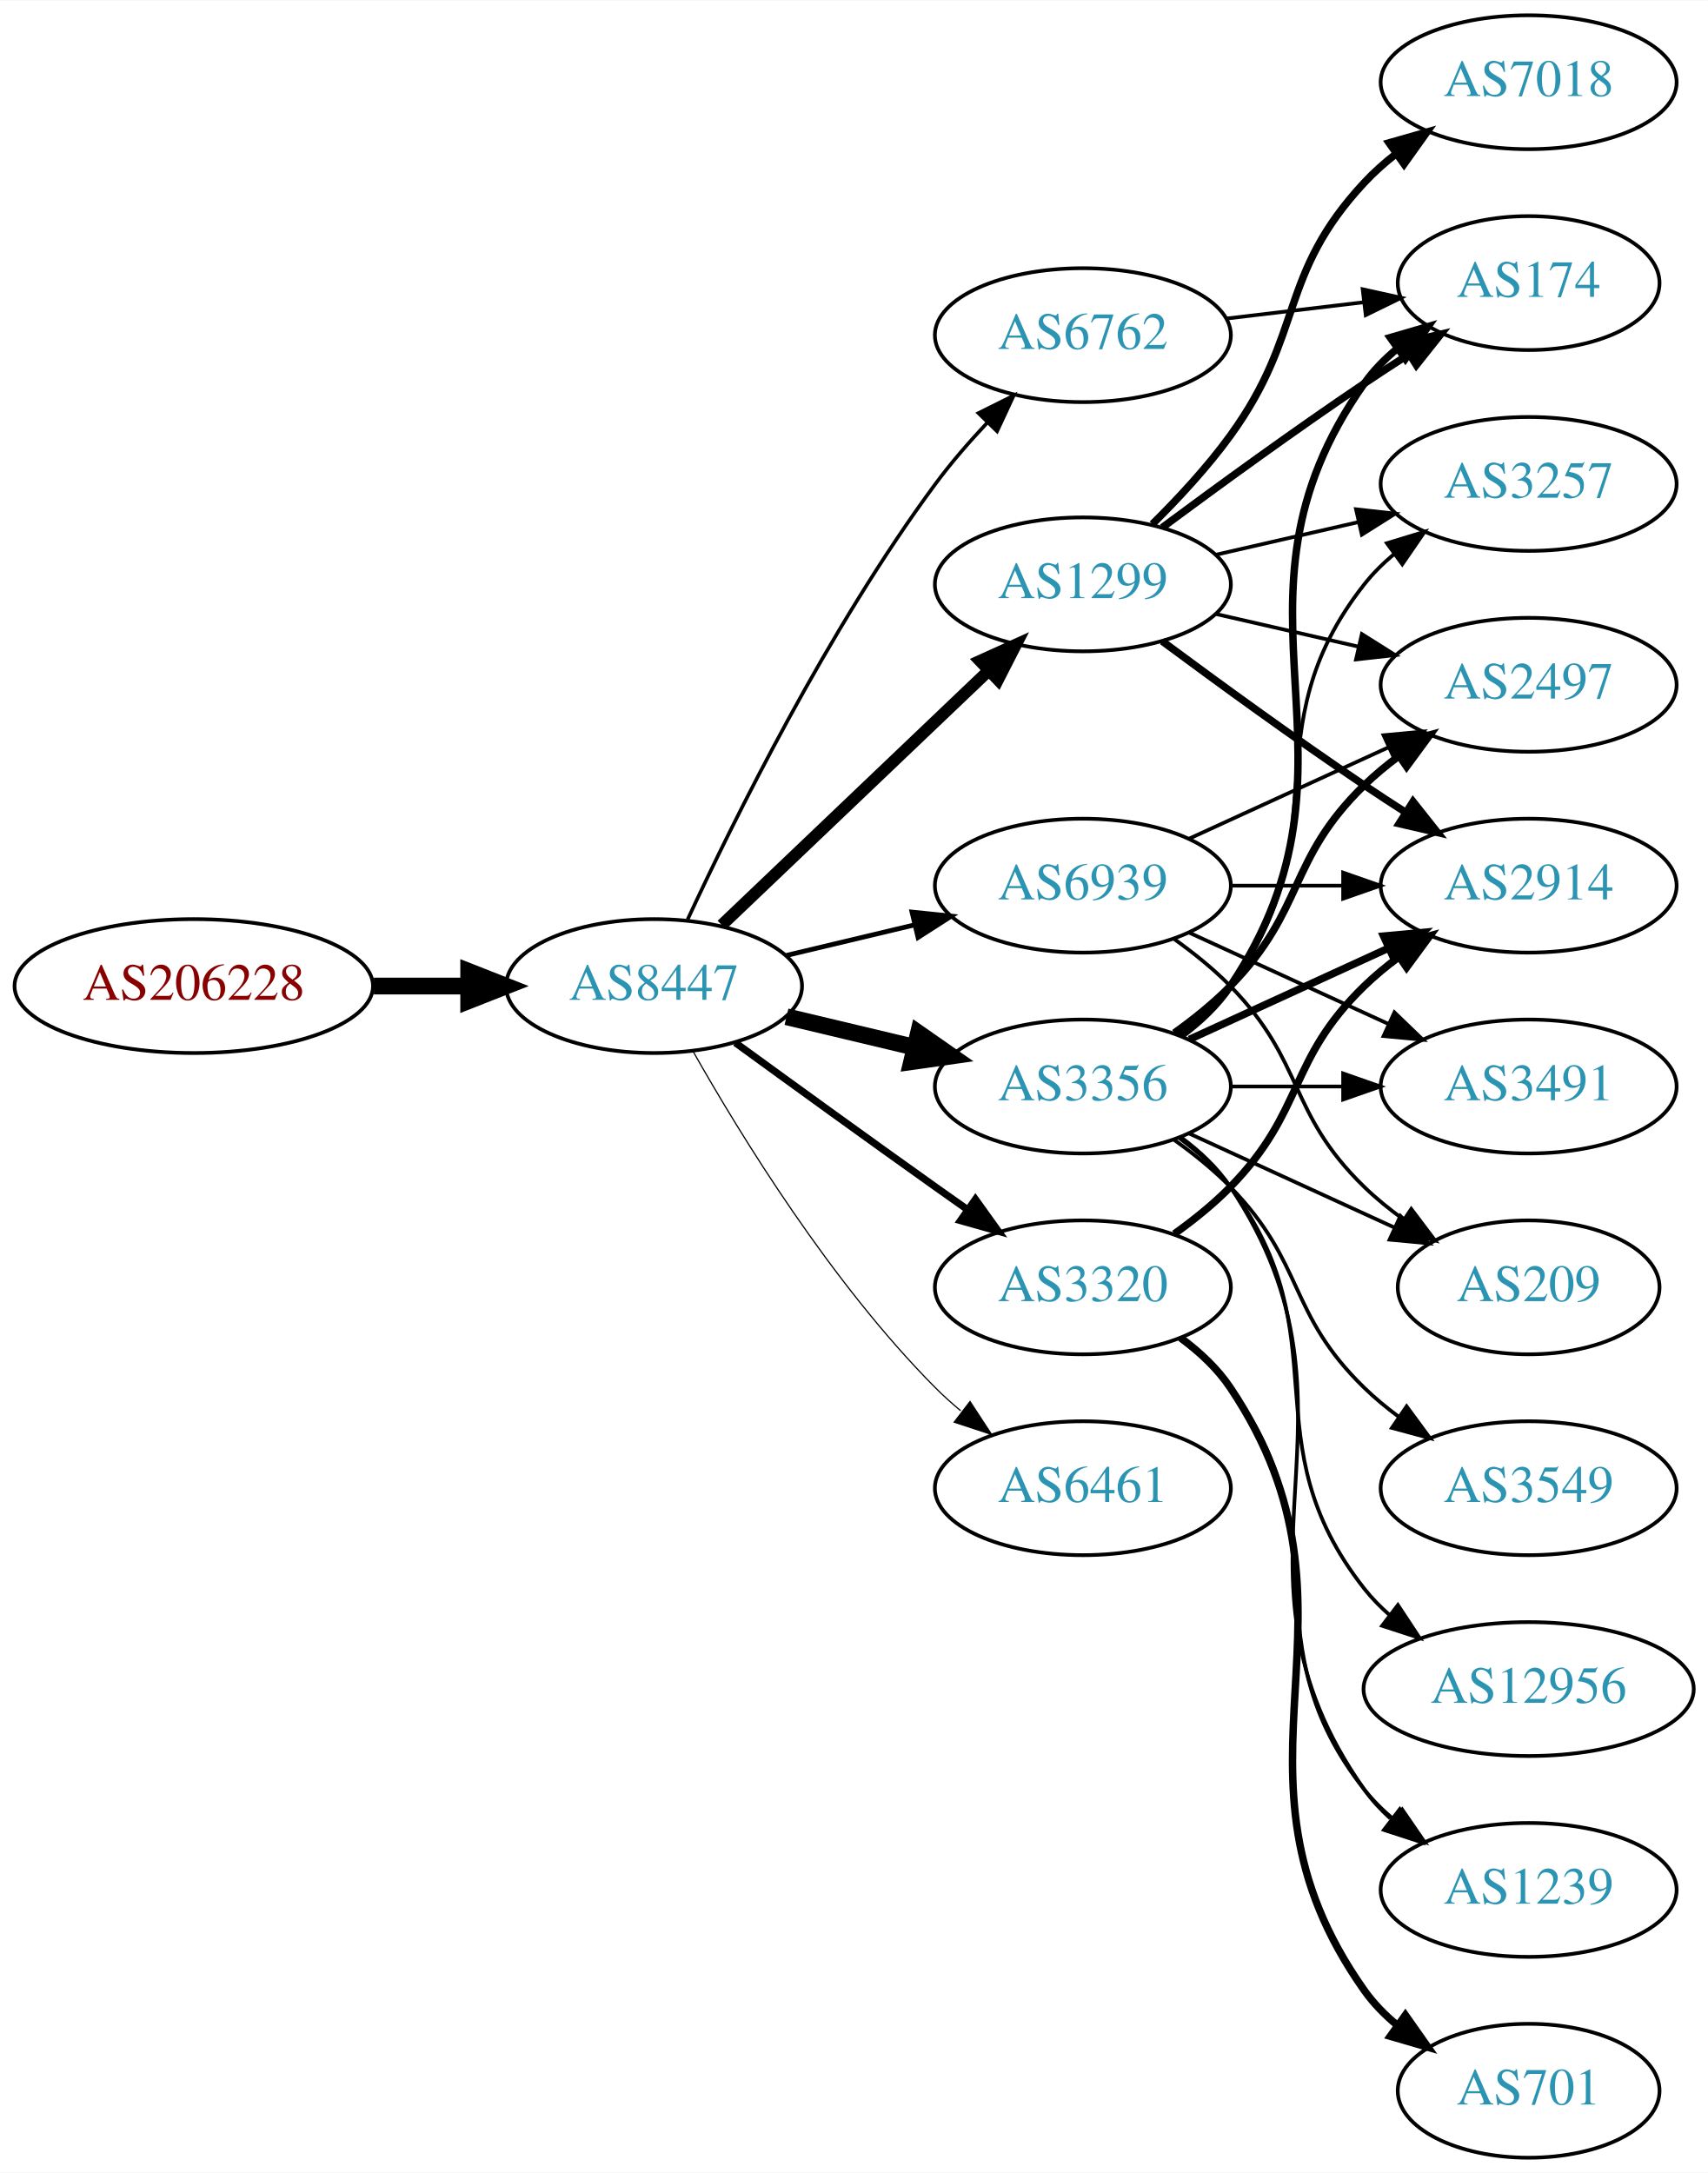
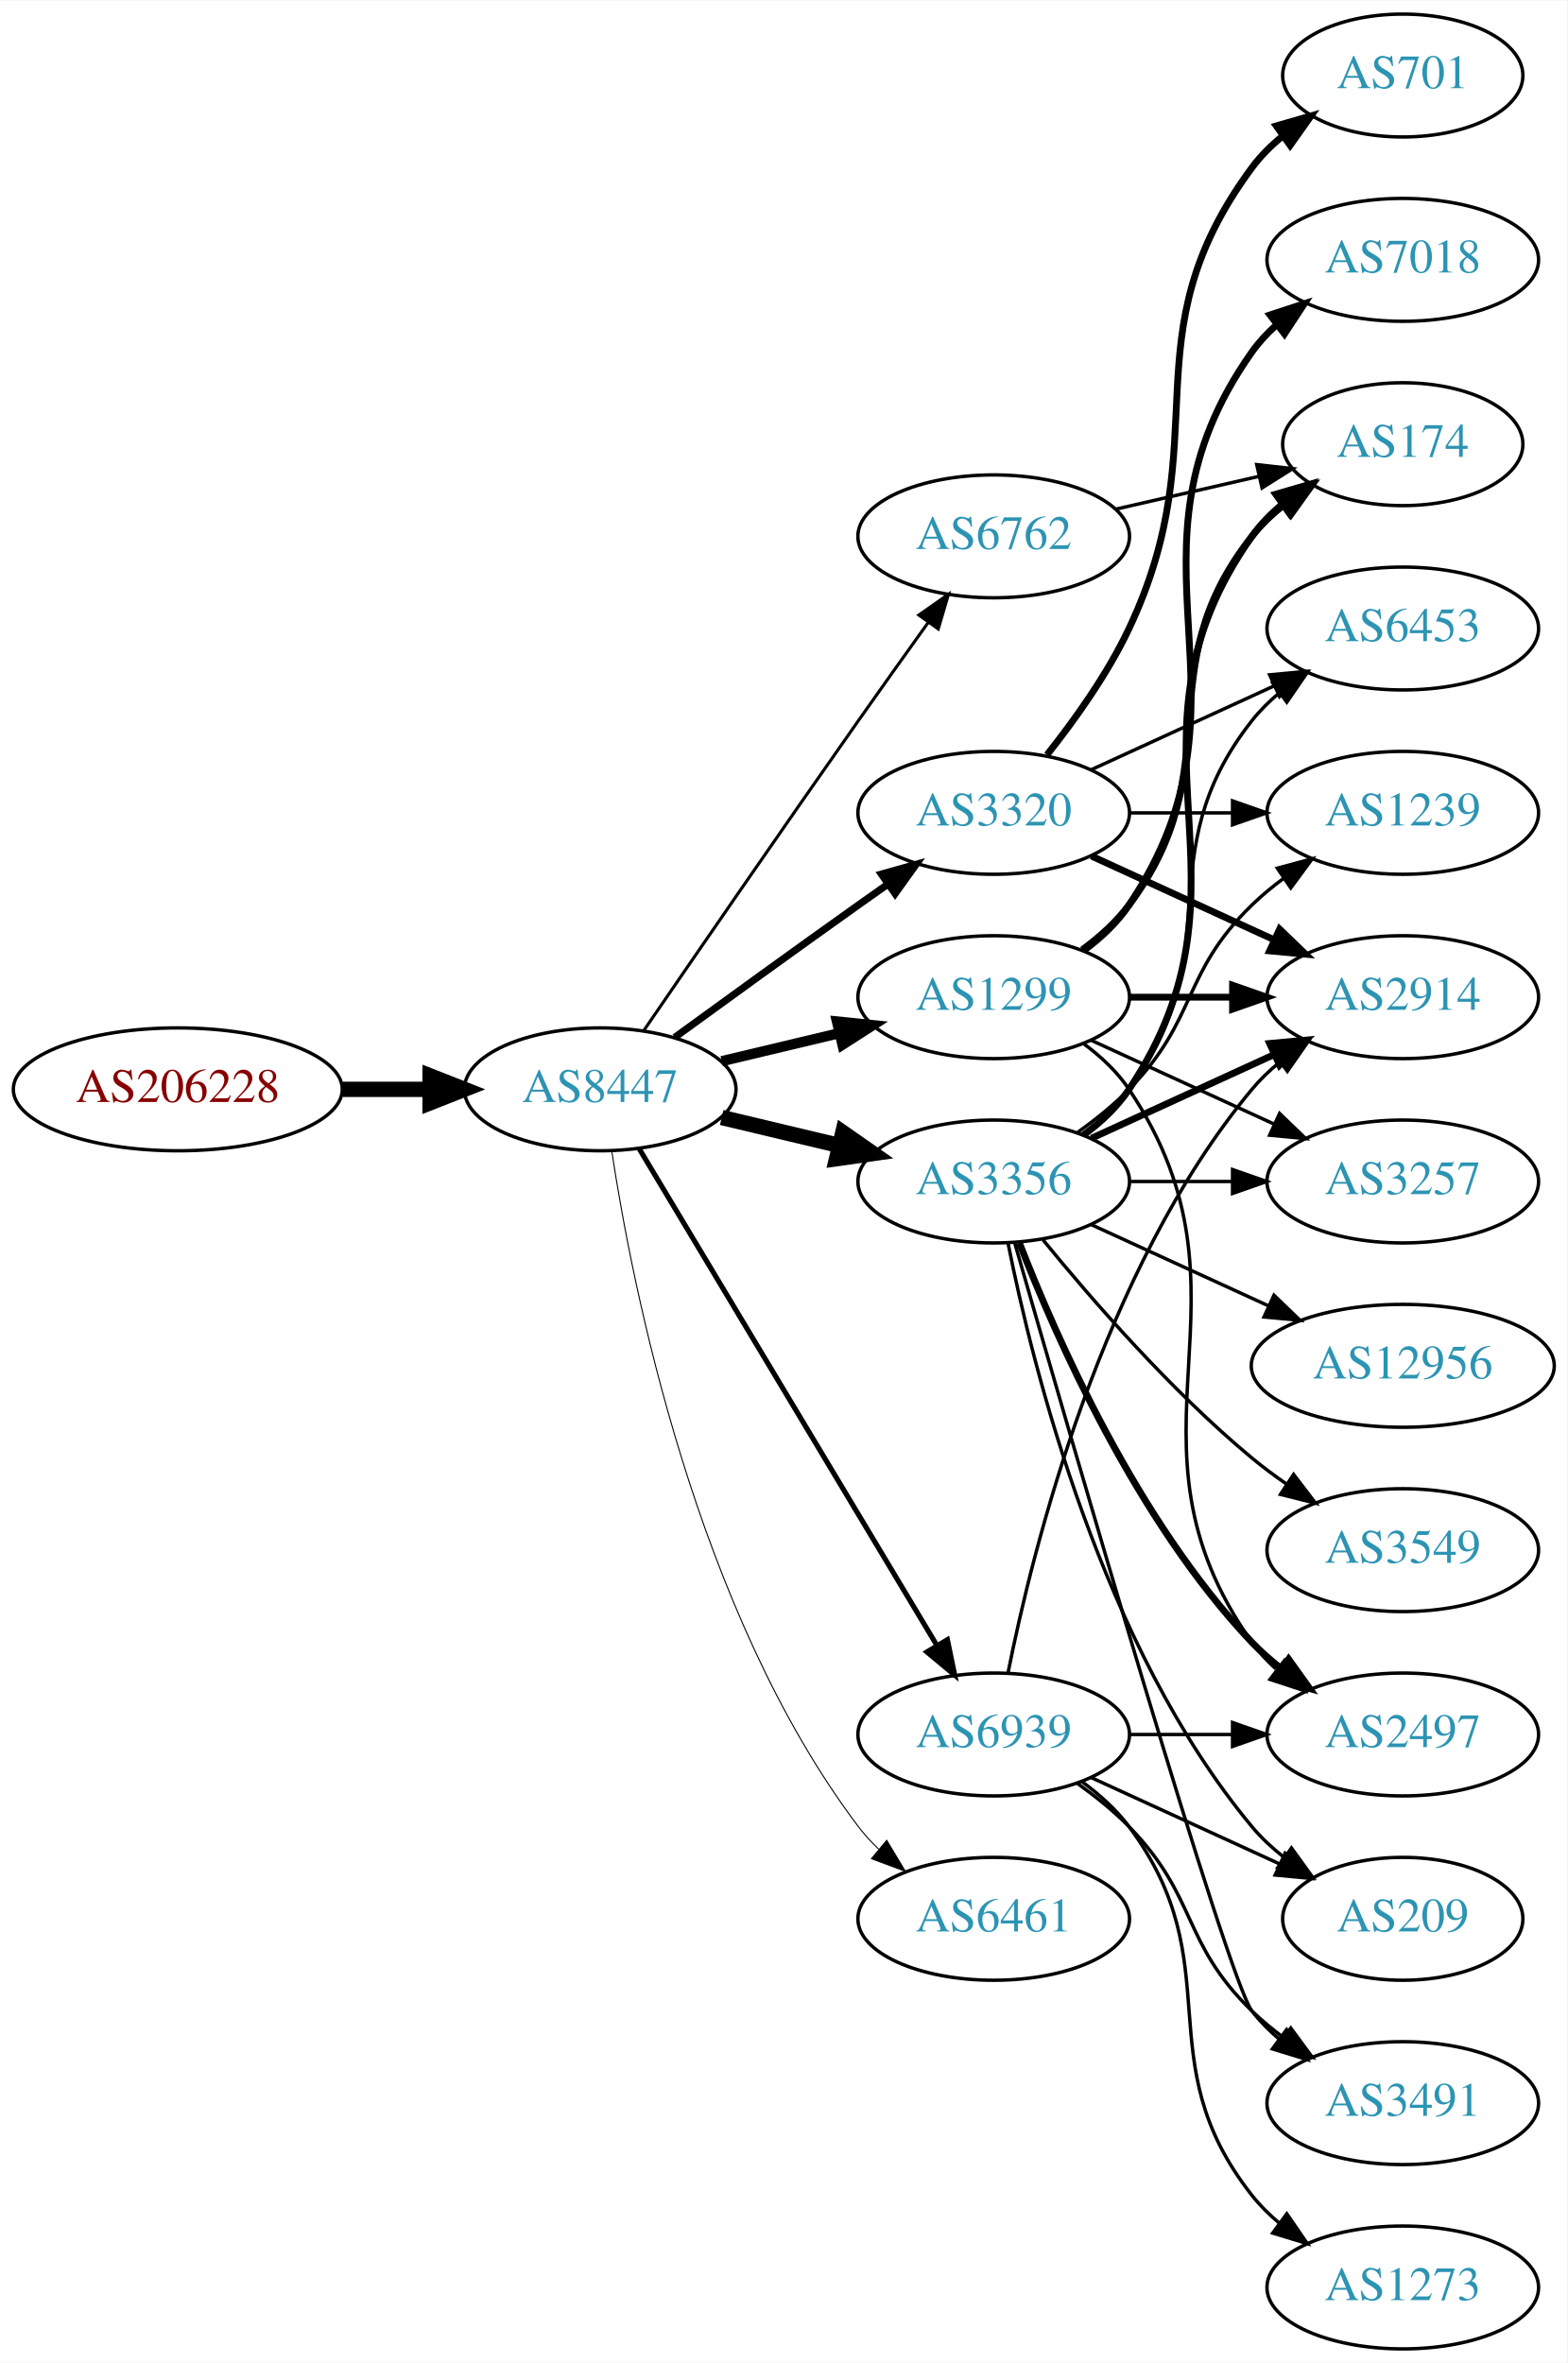
- <svg xmlns="http://www.w3.org/2000/svg" xmlns:xlink="http://www.w3.org/1999/xlink" width="459pt" height="584pt" viewBox="0.00 0.00 459.17 584.00">
-   <g id="graph0" class="graph" transform="scale(1 1) rotate(0) translate(4 580)">
-     <polygon fill="white" stroke="none" points="-4,4 -4,-580 455.17,-580 455.17,4 -4,4" />
+ <svg xmlns="http://www.w3.org/2000/svg" xmlns:xlink="http://www.w3.org/1999/xlink" width="459pt" height="692pt" viewBox="0.00 0.00 459.17 692.00">
+   <g id="graph0" class="graph" transform="scale(1 1) rotate(0) translate(4 688)">
+     <polygon fill="white" stroke="none" points="-4,4 -4,-688 455.17,-688 455.17,4 -4,4" />
    <g id="node1" class="node">
      <g id="a_node1">
        <a xlink:href="/asn/206228" xlink:title="AS206228 ~ Andritz AG [AT]">
-           <ellipse fill="#ffffff" stroke="black" cx="48.096" cy="-315" rx="48.192" ry="18" />
-           <text text-anchor="middle" x="48.096" y="-311.3" font-family="Times,serif" font-size="14.00" fill="#880000">AS206228</text>
+           <ellipse fill="#ffffff" stroke="black" cx="48.096" cy="-369" rx="48.192" ry="18" />
+           <text text-anchor="middle" x="48.096" y="-365.3" font-family="Times,serif" font-size="14.00" fill="#880000">AS206228</text>
        </a>
      </g>
    </g>
    <g id="node2" class="node">
      <g id="a_node2">
        <a xlink:href="/asn/8447" xlink:title="AS8447 ~ A1 Telekom Austria AG [AT]">
-           <ellipse fill="#ffffff" stroke="black" cx="171.838" cy="-315" rx="39.794" ry="18" />
-           <text text-anchor="middle" x="171.838" y="-311.3" font-family="Times,serif" font-size="14.00" fill="#2c94b3">AS8447</text>
+           <ellipse fill="#ffffff" stroke="black" cx="171.838" cy="-369" rx="39.794" ry="18" />
+           <text text-anchor="middle" x="171.838" y="-365.3" font-family="Times,serif" font-size="14.00" fill="#2c94b3">AS8447</text>
        </a>
      </g>
    </g>
    <g id="edge1" class="edge">
-       <path fill="none" stroke="black" stroke-width="4.5" d="M96.513,-315C104.867,-315 113.577,-315 121.969,-315" />
-       <polygon fill="black" stroke="black" stroke-width="4.5" points="122.004,-318.938 132.004,-315 122.004,-311.063 122.004,-318.938" />
+       <path fill="none" stroke="black" stroke-width="4.5" d="M96.513,-369C104.867,-369 113.577,-369 121.969,-369" />
+       <polygon fill="black" stroke="black" stroke-width="4.5" points="122.004,-372.938 132.004,-369 122.004,-365.063 122.004,-372.938" />
    </g>
    <g id="node3" class="node">
      <g id="a_node3">
-         <a xlink:href="/asn/6762" xlink:title="AS6762 ~ TELECOM ITALIA SPARKLE S.p.A. [IT]">
-           <ellipse fill="#ffffff" stroke="black" cx="287.131" cy="-490" rx="39.794" ry="18" />
-           <text text-anchor="middle" x="287.131" y="-486.3" font-family="Times,serif" font-size="14.00" fill="#2c94b3">AS6762</text>
+         <a xlink:href="/asn/3320" xlink:title="AS3320 ~ DTAG [DE]">
+           <ellipse fill="#ffffff" stroke="black" cx="287.131" cy="-450" rx="39.794" ry="18" />
+           <text text-anchor="middle" x="287.131" y="-446.3" font-family="Times,serif" font-size="14.00" fill="#2c94b3">AS3320</text>
        </a>
      </g>
    </g>
    <g id="edge2" class="edge">
-       <path fill="none" stroke="black" stroke-width="0.964" d="M180.884,-332.935C193.283,-359.675 218.666,-411.021 247.484,-450 251.65,-455.634 256.559,-461.288 261.455,-466.498" />
-       <polygon fill="black" stroke="black" stroke-width="0.964" points="259.046,-469.04 268.532,-473.759 264.059,-464.155 259.046,-469.04" />
+       <path fill="none" stroke="black" stroke-width="2.1" d="M193.686,-384.222C208.62,-395.091 229.234,-410.025 247.484,-423 250.305,-425.005 253.248,-427.085 256.196,-429.159" />
+       <polygon fill="black" stroke="black" stroke-width="2.1" points="254.223,-432.05 264.421,-434.926 258.242,-426.319 254.223,-432.05" />
    </g>
    <g id="node4" class="node">
      <g id="a_node4">
-         <a xlink:href="/asn/3320" xlink:title="AS3320 ~ DTAG [DE]">
-           <ellipse fill="#ffffff" stroke="black" cx="287.131" cy="-234" rx="39.794" ry="18" />
-           <text text-anchor="middle" x="287.131" y="-230.3" font-family="Times,serif" font-size="14.00" fill="#2c94b3">AS3320</text>
+         <a xlink:href="/asn/1299" xlink:title="AS1299 ~ Telia Carrier [EU]">
+           <ellipse fill="#ffffff" stroke="black" cx="287.131" cy="-396" rx="39.794" ry="18" />
+           <text text-anchor="middle" x="287.131" y="-392.3" font-family="Times,serif" font-size="14.00" fill="#2c94b3">AS1299</text>
        </a>
      </g>
    </g>
    <g id="edge3" class="edge">
-       <path fill="none" stroke="black" stroke-width="1.929" d="M193.686,-299.778C208.62,-288.909 229.234,-273.975 247.484,-261 250.305,-258.995 253.248,-256.915 256.196,-254.841" />
-       <polygon fill="black" stroke="black" stroke-width="1.929" points="258.242,-257.681 264.421,-249.074 254.223,-251.95 258.242,-257.681" />
+       <path fill="none" stroke="black" stroke-width="3" d="M207.445,-377.248C218.316,-379.838 230.471,-382.735 241.913,-385.462" />
+       <polygon fill="black" stroke="black" stroke-width="3" points="241.197,-388.889 251.736,-387.803 242.819,-382.08 241.197,-388.889" />
    </g>
    <g id="node5" class="node">
      <g id="a_node5">
-         <a xlink:href="/asn/1299" xlink:title="AS1299 ~ Telia Carrier [EU]">
-           <ellipse fill="#ffffff" stroke="black" cx="287.131" cy="-423" rx="39.794" ry="18" />
-           <text text-anchor="middle" x="287.131" y="-419.3" font-family="Times,serif" font-size="14.00" fill="#2c94b3">AS1299</text>
+         <a xlink:href="/asn/3356" xlink:title="AS3356 ~ Level 3 Parent, LLC [US]">
+           <ellipse fill="#ffffff" stroke="black" cx="287.131" cy="-342" rx="39.794" ry="18" />
+           <text text-anchor="middle" x="287.131" y="-338.3" font-family="Times,serif" font-size="14.00" fill="#2c94b3">AS3356</text>
        </a>
      </g>
    </g>
    <g id="edge4" class="edge">
-       <path fill="none" stroke="black" stroke-width="3.214" d="M190.045,-331.403C209.12,-349.587 240.04,-379.063 261.638,-399.651" />
-       <polygon fill="black" stroke="black" stroke-width="3.214" points="259.48,-402.43 269.133,-406.797 264.31,-397.363 259.48,-402.43" />
+       <path fill="none" stroke="black" stroke-width="4.5" d="M207.445,-360.752C218.316,-358.162 230.471,-355.265 241.913,-352.538" />
+       <polygon fill="black" stroke="black" stroke-width="4.5" points="242.921,-356.346 251.736,-350.197 241.095,-348.685 242.921,-356.346" />
    </g>
    <g id="node6" class="node">
      <g id="a_node6">
-         <a xlink:href="/asn/3356" xlink:title="AS3356 ~ Level 3 Parent, LLC [US]">
-           <ellipse fill="#ffffff" stroke="black" cx="287.131" cy="-288" rx="39.794" ry="18" />
-           <text text-anchor="middle" x="287.131" y="-284.3" font-family="Times,serif" font-size="14.00" fill="#2c94b3">AS3356</text>
+         <a xlink:href="/asn/6762" xlink:title="AS6762 ~ TELECOM ITALIA SPARKLE S.p.A. [IT]">
+           <ellipse fill="#ffffff" stroke="black" cx="287.131" cy="-531" rx="39.794" ry="18" />
+           <text text-anchor="middle" x="287.131" y="-527.3" font-family="Times,serif" font-size="14.00" fill="#2c94b3">AS6762</text>
        </a>
      </g>
    </g>
    <g id="edge5" class="edge">
-       <path fill="none" stroke="black" stroke-width="4.5" d="M207.445,-306.752C218.316,-304.162 230.471,-301.265 241.913,-298.538" />
-       <polygon fill="black" stroke="black" stroke-width="4.5" points="242.921,-302.346 251.736,-296.197 241.095,-294.685 242.921,-302.346" />
+       <path fill="none" stroke="black" stroke-width="0.9" d="M184.645,-386.269C199.288,-407.642 225.062,-445.12 247.484,-477 254.119,-486.433 261.469,-496.739 267.963,-505.795" />
+       <polygon fill="black" stroke="black" stroke-width="0.9" points="265.199,-507.946 273.875,-514.026 270.884,-503.862 265.199,-507.946" />
    </g>
    <g id="node7" class="node">
      <g id="a_node7">
        <a xlink:href="/asn/6461" xlink:title="AS6461 ~ Zayo Bandwidth [US]">
-           <ellipse fill="#ffffff" stroke="black" cx="287.131" cy="-180" rx="39.794" ry="18" />
-           <text text-anchor="middle" x="287.131" y="-176.3" font-family="Times,serif" font-size="14.00" fill="#2c94b3">AS6461</text>
+           <ellipse fill="#ffffff" stroke="black" cx="287.131" cy="-126" rx="39.794" ry="18" />
+           <text text-anchor="middle" x="287.131" y="-122.3" font-family="Times,serif" font-size="14.00" fill="#2c94b3">AS6461</text>
        </a>
      </g>
    </g>
    <g id="edge6" class="edge">
-       <path fill="none" stroke="black" stroke-width="0.321" d="M182.298,-297.51C195.08,-274.904 219.512,-235.114 247.484,-207 249.595,-204.879 251.891,-202.812 254.277,-200.829" />
-       <polygon fill="black" stroke="black" stroke-width="0.321" points="256.792,-203.31 262.592,-194.444 252.529,-197.758 256.792,-203.31" />
+       <path fill="none" stroke="black" stroke-width="0.3" d="M175.215,-351.014C181.188,-311.578 199.899,-216.005 247.484,-153 249.242,-150.673 251.258,-148.471 253.428,-146.404" />
+       <polygon fill="black" stroke="black" stroke-width="0.3" points="255.787,-148.995 261.241,-139.912 251.313,-143.611 255.787,-148.995" />
    </g>
    <g id="node8" class="node">
      <g id="a_node8">
        <a xlink:href="/asn/6939" xlink:title="AS6939 ~ Hurricane Electric LLC [US]">
-           <ellipse fill="#ffffff" stroke="black" cx="287.131" cy="-342" rx="39.794" ry="18" />
-           <text text-anchor="middle" x="287.131" y="-338.3" font-family="Times,serif" font-size="14.00" fill="#2c94b3">AS6939</text>
+           <ellipse fill="#ffffff" stroke="black" cx="287.131" cy="-180" rx="39.794" ry="18" />
+           <text text-anchor="middle" x="287.131" y="-176.3" font-family="Times,serif" font-size="14.00" fill="#2c94b3">AS6939</text>
        </a>
      </g>
    </g>
    <g id="edge7" class="edge">
-       <path fill="none" stroke="black" stroke-width="1.286" d="M207.445,-323.248C218.316,-325.838 230.471,-328.735 241.913,-331.462" />
-       <polygon fill="black" stroke="black" stroke-width="1.286" points="241.197,-334.889 251.736,-333.803 242.819,-328.08 241.197,-334.889" />
+       <path fill="none" stroke="black" stroke-width="1.5" d="M183.293,-351.558C203.274,-318.225 246.98,-245.314 270.465,-206.134" />
+       <polygon fill="black" stroke="black" stroke-width="1.5" points="273.561,-207.776 275.701,-197.4 267.558,-204.177 273.561,-207.776" />
    </g>
    <g id="node13" class="node">
      <g id="a_node13">
-         <a xlink:href="/asn/174" xlink:title="AS174 ~ Cogent Communications [US]">
-           <ellipse fill="#ffffff" stroke="black" cx="406.973" cy="-504" rx="35.194" ry="18" />
-           <text text-anchor="middle" x="406.973" y="-500.3" font-family="Times,serif" font-size="14.00" fill="#2c94b3">AS174</text>
-         </a>
-       </g>
-     </g>
-     <g id="edge29" class="edge">
-       <path fill="none" stroke="black" d="M325.741,-494.468C337.411,-495.855 350.37,-497.394 362.409,-498.824" />
-       <polygon fill="black" stroke="black" points="362.354,-502.342 372.697,-500.047 363.179,-495.391 362.354,-502.342" />
+         <a xlink:href="/asn/2914" xlink:title="AS2914 ~ NTT America, Inc. [US]">
+           <ellipse fill="#ffffff" stroke="black" cx="406.973" cy="-396" rx="39.794" ry="18" />
+           <text text-anchor="middle" x="406.973" y="-392.3" font-family="Times,serif" font-size="14.00" fill="#2c94b3">AS2914</text>
+         </a>
+       </g>
+     </g>
+     <g id="edge24" class="edge">
+       <path fill="none" stroke="black" stroke-width="2" d="M315.76,-437.339C331.717,-430.027 351.987,-420.739 369.27,-412.819" />
+       <polygon fill="black" stroke="black" stroke-width="2" points="370.885,-415.929 378.518,-408.581 367.969,-409.565 370.885,-415.929" />
+     </g>
+     <g id="node15" class="node">
+       <g id="a_node15">
+         <a xlink:href="/asn/6453" xlink:title="AS6453 ~ TATA COMMUNICATIONS (AMERICA) INC [US]">
+           <ellipse fill="#ffffff" stroke="black" cx="406.973" cy="-504" rx="39.794" ry="18" />
+           <text text-anchor="middle" x="406.973" y="-500.3" font-family="Times,serif" font-size="14.00" fill="#2c94b3">AS6453</text>
+         </a>
+       </g>
+     </g>
+     <g id="edge26" class="edge">
+       <path fill="none" stroke="black" d="M315.76,-462.661C331.717,-469.973 351.987,-479.261 369.27,-487.181" />
+       <polygon fill="black" stroke="black" points="367.969,-490.435 378.518,-491.419 370.885,-484.071 367.969,-490.435" />
+     </g>
+     <g id="node17" class="node">
+       <g id="a_node17">
+         <a xlink:href="/asn/1239" xlink:title="AS1239 ~ Sprint [US]">
+           <ellipse fill="#ffffff" stroke="black" cx="406.973" cy="-450" rx="39.794" ry="18" />
+           <text text-anchor="middle" x="406.973" y="-446.3" font-family="Times,serif" font-size="14.00" fill="#2c94b3">AS1239</text>
+         </a>
+       </g>
+     </g>
+     <g id="edge23" class="edge">
+       <path fill="none" stroke="black" d="M327.044,-450C336.597,-450 346.947,-450 356.909,-450" />
+       <polygon fill="black" stroke="black" points="357.102,-453.5 367.102,-450 357.102,-446.5 357.102,-453.5" />
+     </g>
+     <g id="node20" class="node">
+       <g id="a_node20">
+         <a xlink:href="/asn/701" xlink:title="AS701 ~ UUNET [US]">
+           <ellipse fill="#ffffff" stroke="black" cx="406.973" cy="-666" rx="35.194" ry="18" />
+           <text text-anchor="middle" x="406.973" y="-662.3" font-family="Times,serif" font-size="14.00" fill="#2c94b3">AS701</text>
+         </a>
+       </g>
+     </g>
+     <g id="edge25" class="edge">
+       <path fill="none" stroke="black" stroke-width="2" d="M302.731,-466.991C310.819,-477.155 320.48,-490.655 326.777,-504 353.277,-560.159 325.874,-589.059 362.777,-639 365.32,-642.441 368.444,-645.545 371.839,-648.318" />
+       <polygon fill="black" stroke="black" stroke-width="2" points="369.926,-651.252 380.106,-654.186 373.978,-645.544 369.926,-651.252" />
    </g>
    <g id="node9" class="node">
      <g id="a_node9">
-         <a xlink:href="/asn/2914" xlink:title="AS2914 ~ NTT America, Inc. [US]">
-           <ellipse fill="#ffffff" stroke="black" cx="406.973" cy="-342" rx="39.794" ry="18" />
-           <text text-anchor="middle" x="406.973" y="-338.3" font-family="Times,serif" font-size="14.00" fill="#2c94b3">AS2914</text>
+         <a xlink:href="/asn/174" xlink:title="AS174 ~ Cogent Communications [US]">
+           <ellipse fill="#ffffff" stroke="black" cx="406.973" cy="-558" rx="35.194" ry="18" />
+           <text text-anchor="middle" x="406.973" y="-554.3" font-family="Times,serif" font-size="14.00" fill="#2c94b3">AS174</text>
        </a>
      </g>
    </g>
    <g id="edge8" class="edge">
-       <path fill="none" stroke="black" stroke-width="2" d="M311.725,-248.389C316.981,-252.148 322.313,-256.437 326.777,-261 346.95,-281.617 342.084,-294.906 362.777,-315 365.623,-317.763 368.796,-320.386 372.096,-322.834" />
-       <polygon fill="black" stroke="black" stroke-width="2" points="370.213,-325.786 380.444,-328.538 374.162,-320.006 370.213,-325.786" />
+       <path fill="none" stroke="black" stroke-width="2" d="M313.062,-409.882C318.138,-413.611 323.056,-418.016 326.777,-423 357.049,-463.542 331.479,-491.246 362.777,-531 365.424,-534.361 368.613,-537.417 372.044,-540.161" />
+       <polygon fill="black" stroke="black" stroke-width="2" points="370.157,-543.113 380.351,-546 374.182,-537.386 370.157,-543.113" />
    </g>
    <g id="node10" class="node">
      <g id="a_node10">
-         <a xlink:href="/asn/1239" xlink:title="AS1239 ~ Sprint [US]">
-           <ellipse fill="#ffffff" stroke="black" cx="406.973" cy="-72" rx="39.794" ry="18" />
-           <text text-anchor="middle" x="406.973" y="-68.3" font-family="Times,serif" font-size="14.00" fill="#2c94b3">AS1239</text>
+         <a xlink:href="/asn/3257" xlink:title="AS3257 ~ GTT [DE]">
+           <ellipse fill="#ffffff" stroke="black" cx="406.973" cy="-342" rx="39.794" ry="18" />
+           <text text-anchor="middle" x="406.973" y="-338.3" font-family="Times,serif" font-size="14.00" fill="#2c94b3">AS3257</text>
        </a>
      </g>
    </g>
    <g id="edge9" class="edge">
-       <path fill="none" stroke="black" d="M313.062,-220.118C318.138,-216.389 323.056,-211.984 326.777,-207 357.049,-166.458 331.479,-138.754 362.777,-99 365.102,-96.047 367.846,-93.33 370.805,-90.853" />
-       <polygon fill="black" stroke="black" points="372.998,-93.585 379.002,-84.855 368.865,-87.936 372.998,-93.585" />
+       <path fill="none" stroke="black" d="M315.76,-383.339C331.717,-376.027 351.987,-366.739 369.27,-358.819" />
+       <polygon fill="black" stroke="black" points="370.885,-361.929 378.518,-354.581 367.969,-355.565 370.885,-361.929" />
    </g>
    <g id="node11" class="node">
      <g id="a_node11">
-         <a xlink:href="/asn/701" xlink:title="AS701 ~ UUNET [US]">
-           <ellipse fill="#ffffff" stroke="black" cx="406.973" cy="-18" rx="35.194" ry="18" />
-           <text text-anchor="middle" x="406.973" y="-14.3" font-family="Times,serif" font-size="14.00" fill="#2c94b3">AS701</text>
+         <a xlink:href="/asn/2497" xlink:title="AS2497 ~ Internet Initiative Japan Inc. [JP]">
+           <ellipse fill="#ffffff" stroke="black" cx="406.973" cy="-180" rx="39.794" ry="18" />
+           <text text-anchor="middle" x="406.973" y="-176.3" font-family="Times,serif" font-size="14.00" fill="#2c94b3">AS2497</text>
        </a>
      </g>
    </g>
    <g id="edge10" class="edge">
-       <path fill="none" stroke="black" stroke-width="2" d="M313.45,-220.393C318.506,-216.649 323.318,-212.169 326.777,-207 367.802,-145.706 320.198,-105.225 362.777,-45 365.247,-41.507 368.326,-38.37 371.695,-35.579" />
-       <polygon fill="black" stroke="black" stroke-width="2" points="373.834,-38.352 379.935,-29.69 369.764,-32.657 373.834,-38.352" />
-     </g>
-     <g id="edge23" class="edge">
-       <path fill="none" stroke="black" stroke-width="2" d="M308.461,-407.723C323.324,-396.696 344.068,-381.593 362.777,-369 366.326,-366.611 370.077,-364.161 373.825,-361.758" />
-       <polygon fill="black" stroke="black" stroke-width="2" points="375.893,-364.591 382.474,-356.288 372.151,-358.675 375.893,-364.591" />
-     </g>
-     <g id="edge22" class="edge">
-       <path fill="none" stroke="black" stroke-width="2" d="M308.461,-438.277C323.324,-449.304 344.068,-464.407 362.777,-477 366.595,-479.569 370.645,-482.21 374.675,-484.786" />
-       <polygon fill="black" stroke="black" stroke-width="2" points="373.044,-487.895 383.369,-490.271 376.779,-481.975 373.044,-487.895" />
-     </g>
-     <g id="node15" class="node">
-       <g id="a_node15">
-         <a xlink:href="/asn/3257" xlink:title="AS3257 ~ GTT [DE]">
-           <ellipse fill="#ffffff" stroke="black" cx="406.973" cy="-450" rx="39.794" ry="18" />
-           <text text-anchor="middle" x="406.973" y="-446.3" font-family="Times,serif" font-size="14.00" fill="#2c94b3">AS3257</text>
-         </a>
-       </g>
-     </g>
-     <g id="edge24" class="edge">
-       <path fill="none" stroke="black" d="M322.85,-430.955C334.85,-433.704 348.471,-436.825 361.164,-439.733" />
-       <polygon fill="black" stroke="black" points="360.566,-443.187 371.095,-442.009 362.129,-436.364 360.566,-443.187" />
-     </g>
-     <g id="node17" class="node">
-       <g id="a_node17">
-         <a xlink:href="/asn/2497" xlink:title="AS2497 ~ Internet Initiative Japan Inc. [JP]">
-           <ellipse fill="#ffffff" stroke="black" cx="406.973" cy="-396" rx="39.794" ry="18" />
-           <text text-anchor="middle" x="406.973" y="-392.3" font-family="Times,serif" font-size="14.00" fill="#2c94b3">AS2497</text>
-         </a>
-       </g>
-     </g>
-     <g id="edge21" class="edge">
-       <path fill="none" stroke="black" d="M322.85,-415.045C334.85,-412.296 348.471,-409.175 361.164,-406.267" />
-       <polygon fill="black" stroke="black" points="362.129,-409.636 371.095,-403.991 360.566,-402.813 362.129,-409.636" />
-     </g>
-     <g id="node19" class="node">
-       <g id="a_node19">
-         <a xlink:href="/asn/7018" xlink:title="AS7018 ~ AT&amp;T Services, Inc. [US]">
-           <ellipse fill="#ffffff" stroke="black" cx="406.973" cy="-558" rx="39.794" ry="18" />
-           <text text-anchor="middle" x="406.973" y="-554.3" font-family="Times,serif" font-size="14.00" fill="#2c94b3">AS7018</text>
-         </a>
-       </g>
-     </g>
-     <g id="edge20" class="edge">
-       <path fill="none" stroke="black" stroke-width="2" d="M305.806,-439.185C312.819,-446.12 320.654,-454.558 326.777,-463 346.856,-490.681 339.48,-505.968 362.777,-531 365.338,-533.751 368.239,-536.333 371.297,-538.726" />
-       <polygon fill="black" stroke="black" stroke-width="2" points="369.442,-541.701 379.631,-544.606 373.477,-535.981 369.442,-541.701" />
-     </g>
-     <g id="edge12" class="edge">
-       <path fill="none" stroke="black" stroke-width="2" d="M315.76,-300.661C331.717,-307.973 351.987,-317.261 369.27,-325.181" />
-       <polygon fill="black" stroke="black" stroke-width="2" points="367.969,-328.435 378.518,-329.419 370.885,-322.071 367.969,-328.435" />
-     </g>
-     <g id="edge16" class="edge">
-       <path fill="none" stroke="black" d="M313.45,-274.393C318.506,-270.649 323.318,-266.169 326.777,-261 367.802,-199.706 320.198,-159.225 362.777,-99 364.769,-96.184 367.156,-93.599 369.772,-91.24" />
-       <polygon fill="black" stroke="black" points="372.324,-93.694 378.14,-84.838 368.071,-88.135 372.324,-93.694" />
+       <path fill="none" stroke="black" d="M313.45,-382.393C318.506,-378.649 323.318,-374.169 326.777,-369 367.802,-307.706 320.198,-267.225 362.777,-207 364.769,-204.184 367.156,-201.599 369.772,-199.24" />
+       <polygon fill="black" stroke="black" points="372.324,-201.694 378.14,-192.838 368.071,-196.135 372.324,-201.694" />
    </g>
    <g id="node12" class="node">
      <g id="a_node12">
-         <a xlink:href="/asn/3491" xlink:title="AS3491 ~ PCCW Global, Inc. [US]">
-           <ellipse fill="#ffffff" stroke="black" cx="406.973" cy="-288" rx="39.794" ry="18" />
-           <text text-anchor="middle" x="406.973" y="-284.3" font-family="Times,serif" font-size="14.00" fill="#2c94b3">AS3491</text>
+         <a xlink:href="/asn/7018" xlink:title="AS7018 ~ AT&amp;T Services, Inc. [US]">
+           <ellipse fill="#ffffff" stroke="black" cx="406.973" cy="-612" rx="39.794" ry="18" />
+           <text text-anchor="middle" x="406.973" y="-608.3" font-family="Times,serif" font-size="14.00" fill="#2c94b3">AS7018</text>
        </a>
      </g>
    </g>
    <g id="edge11" class="edge">
-       <path fill="none" stroke="black" d="M327.044,-288C336.597,-288 346.947,-288 356.909,-288" />
-       <polygon fill="black" stroke="black" points="357.102,-291.5 367.102,-288 357.102,-284.5 357.102,-291.5" />
-     </g>
-     <g id="edge13" class="edge">
-       <path fill="none" stroke="black" stroke-width="2" d="M313.45,-301.607C318.506,-305.351 323.318,-309.831 326.777,-315 367.802,-376.294 320.198,-416.775 362.777,-477 365.247,-480.493 368.326,-483.63 371.695,-486.421" />
-       <polygon fill="black" stroke="black" stroke-width="2" points="369.764,-489.343 379.935,-492.31 373.834,-483.648 369.764,-489.343" />
+       <path fill="none" stroke="black" stroke-width="2" d="M313.45,-409.607C318.506,-413.351 323.318,-417.831 326.777,-423 367.802,-484.294 320.198,-524.775 362.777,-585 364.769,-587.816 367.156,-590.401 369.772,-592.76" />
+       <polygon fill="black" stroke="black" stroke-width="2" points="368.071,-595.865 378.14,-599.162 372.324,-590.306 368.071,-595.865" />
+     </g>
+     <g id="edge12" class="edge">
+       <path fill="none" stroke="black" stroke-width="2" d="M327.044,-396C336.597,-396 346.947,-396 356.909,-396" />
+       <polygon fill="black" stroke="black" stroke-width="2" points="357.102,-399.5 367.102,-396 357.102,-392.5 357.102,-399.5" />
+     </g>
+     <g id="edge14" class="edge">
+       <path fill="none" stroke="black" stroke-width="2" d="M313.45,-355.607C318.506,-359.351 323.318,-363.831 326.777,-369 367.802,-430.294 320.198,-470.775 362.777,-531 365.247,-534.493 368.326,-537.63 371.695,-540.421" />
+       <polygon fill="black" stroke="black" stroke-width="2" points="369.764,-543.343 379.935,-546.31 373.834,-537.648 369.764,-543.343" />
+     </g>
+     <g id="edge20" class="edge">
+       <path fill="none" stroke="black" d="M327.044,-342C336.597,-342 346.947,-342 356.909,-342" />
+       <polygon fill="black" stroke="black" points="357.102,-345.5 367.102,-342 357.102,-338.5 357.102,-345.5" />
+     </g>
+     <g id="edge19" class="edge">
+       <path fill="none" stroke="black" stroke-width="2" d="M294.654,-324.006C305.404,-296.272 329.062,-242.571 362.777,-207 365.363,-204.272 368.281,-201.706 371.349,-199.323" />
+       <polygon fill="black" stroke="black" stroke-width="2" points="373.527,-202.07 379.697,-193.457 369.503,-196.342 373.527,-202.07" />
+     </g>
+     <g id="edge16" class="edge">
+       <path fill="none" stroke="black" stroke-width="2" d="M315.76,-354.661C331.717,-361.973 351.987,-371.261 369.27,-379.181" />
+       <polygon fill="black" stroke="black" stroke-width="2" points="367.969,-382.435 378.518,-383.419 370.885,-376.071 367.969,-382.435" />
    </g>
    <g id="node14" class="node">
      <g id="a_node14">
-         <a xlink:href="/asn/12956" xlink:title="AS12956 ~ TELXIUS [ES]">
-           <ellipse fill="#ffffff" stroke="black" cx="406.973" cy="-126" rx="44.393" ry="18" />
-           <text text-anchor="middle" x="406.973" y="-122.3" font-family="Times,serif" font-size="14.00" fill="#2c94b3">AS12956</text>
-         </a>
-       </g>
-     </g>
-     <g id="edge14" class="edge">
-       <path fill="none" stroke="black" d="M313.062,-274.118C318.138,-270.389 323.056,-265.984 326.777,-261 357.049,-220.458 331.479,-192.754 362.777,-153 364.802,-150.429 367.143,-148.037 369.668,-145.826" />
-       <polygon fill="black" stroke="black" points="371.824,-148.584 377.657,-139.739 367.582,-143.016 371.824,-148.584" />
+         <a xlink:href="/asn/3491" xlink:title="AS3491 ~ PCCW Global, Inc. [US]">
+           <ellipse fill="#ffffff" stroke="black" cx="406.973" cy="-72" rx="39.794" ry="18" />
+           <text text-anchor="middle" x="406.973" y="-68.3" font-family="Times,serif" font-size="14.00" fill="#2c94b3">AS3491</text>
+         </a>
+       </g>
+     </g>
+     <g id="edge13" class="edge">
+       <path fill="none" stroke="black" d="M293.246,-324.141C308.917,-269.593 355.635,-108.296 362.777,-99 365.067,-96.019 367.787,-93.284 370.732,-90.796" />
+       <polygon fill="black" stroke="black" points="372.926,-93.527 378.908,-84.782 368.778,-87.888 372.926,-93.527" />
    </g>
    <g id="edge15" class="edge">
-       <path fill="none" stroke="black" d="M313.062,-301.882C318.138,-305.611 323.056,-310.016 326.777,-315 357.049,-355.542 331.479,-383.246 362.777,-423 365.102,-425.953 367.846,-428.67 370.805,-431.147" />
-       <polygon fill="black" stroke="black" points="368.865,-434.064 379.002,-437.145 372.998,-428.415 368.865,-434.064" />
+       <path fill="none" stroke="black" d="M313.062,-355.882C318.138,-359.611 323.056,-364.016 326.777,-369 357.049,-409.542 331.479,-437.246 362.777,-477 365.102,-479.953 367.846,-482.67 370.805,-485.147" />
+       <polygon fill="black" stroke="black" points="368.865,-488.064 379.002,-491.145 372.998,-482.415 368.865,-488.064" />
    </g>
    <g id="node16" class="node">
      <g id="a_node16">
        <a xlink:href="/asn/3549" xlink:title="AS3549 ~ Level 3 Parent, LLC [US]">
-           <ellipse fill="#ffffff" stroke="black" cx="406.973" cy="-180" rx="39.794" ry="18" />
-           <text text-anchor="middle" x="406.973" y="-176.3" font-family="Times,serif" font-size="14.00" fill="#2c94b3">AS3549</text>
+           <ellipse fill="#ffffff" stroke="black" cx="406.973" cy="-234" rx="39.794" ry="18" />
+           <text text-anchor="middle" x="406.973" y="-230.3" font-family="Times,serif" font-size="14.00" fill="#2c94b3">AS3549</text>
        </a>
      </g>
    </g>
    <g id="edge17" class="edge">
-       <path fill="none" stroke="black" d="M311.725,-273.611C316.981,-269.852 322.313,-265.563 326.777,-261 346.95,-240.383 342.084,-227.094 362.777,-207 365.623,-204.237 368.796,-201.614 372.096,-199.166" />
-       <polygon fill="black" stroke="black" points="374.162,-201.994 380.444,-193.462 370.213,-196.214 374.162,-201.994" />
+       <path fill="none" stroke="black" d="M301.55,-324.935C315.665,-307.625 339.079,-280.655 362.777,-261 365.994,-258.332 369.494,-255.73 373.065,-253.259" />
+       <polygon fill="black" stroke="black" points="374.988,-256.183 381.421,-247.764 371.143,-250.334 374.988,-256.183" />
    </g>
    <g id="edge18" class="edge">
-       <path fill="none" stroke="black" stroke-width="2" d="M311.725,-302.389C316.981,-306.148 322.313,-310.437 326.777,-315 346.95,-335.617 342.084,-348.906 362.777,-369 365.623,-371.763 368.796,-374.386 372.096,-376.834" />
-       <polygon fill="black" stroke="black" stroke-width="2" points="370.213,-379.786 380.444,-382.538 374.162,-374.006 370.213,-379.786" />
+       <path fill="none" stroke="black" d="M311.725,-356.389C316.981,-360.148 322.313,-364.437 326.777,-369 346.95,-389.617 342.084,-402.906 362.777,-423 365.623,-425.763 368.796,-428.386 372.096,-430.834" />
+       <polygon fill="black" stroke="black" points="370.213,-433.786 380.444,-436.538 374.162,-428.006 370.213,-433.786" />
    </g>
    <g id="node18" class="node">
      <g id="a_node18">
+         <a xlink:href="/asn/12956" xlink:title="AS12956 ~ TELXIUS [ES]">
+           <ellipse fill="#ffffff" stroke="black" cx="406.973" cy="-288" rx="44.393" ry="18" />
+           <text text-anchor="middle" x="406.973" y="-284.3" font-family="Times,serif" font-size="14.00" fill="#2c94b3">AS12956</text>
+         </a>
+       </g>
+     </g>
+     <g id="edge21" class="edge">
+       <path fill="none" stroke="black" d="M315.76,-329.339C331.258,-322.238 350.824,-313.272 367.771,-305.506" />
+       <polygon fill="black" stroke="black" points="369.24,-308.683 376.873,-301.335 366.324,-302.319 369.24,-308.683" />
+     </g>
+     <g id="node19" class="node">
+       <g id="a_node19">
        <a xlink:href="/asn/209" xlink:title="AS209 ~ CenturyLink Communications, LLC [US]">
-           <ellipse fill="#ffffff" stroke="black" cx="406.973" cy="-234" rx="35.194" ry="18" />
-           <text text-anchor="middle" x="406.973" y="-230.3" font-family="Times,serif" font-size="14.00" fill="#2c94b3">AS209</text>
-         </a>
-       </g>
-     </g>
-     <g id="edge19" class="edge">
-       <path fill="none" stroke="black" d="M315.76,-275.339C332.176,-267.817 353.158,-258.202 370.754,-250.139" />
-       <polygon fill="black" stroke="black" points="372.499,-253.189 380.132,-245.842 369.583,-246.826 372.499,-253.189" />
-     </g>
-     <g id="edge25" class="edge">
-       <path fill="none" stroke="black" d="M327.044,-342C336.597,-342 346.947,-342 356.909,-342" />
-       <polygon fill="black" stroke="black" points="357.102,-345.5 367.102,-342 357.102,-338.5 357.102,-345.5" />
+           <ellipse fill="#ffffff" stroke="black" cx="406.973" cy="-126" rx="35.194" ry="18" />
+           <text text-anchor="middle" x="406.973" y="-122.3" font-family="Times,serif" font-size="14.00" fill="#2c94b3">AS209</text>
+         </a>
+       </g>
+     </g>
+     <g id="edge22" class="edge">
+       <path fill="none" stroke="black" d="M291.33,-323.927C298.493,-287.859 318.767,-205.875 362.777,-153 365.514,-149.712 368.759,-146.702 372.223,-143.983" />
+       <polygon fill="black" stroke="black" points="374.359,-146.761 380.564,-138.173 370.358,-141.017 374.359,-146.761" />
+     </g>
+     <g id="edge32" class="edge">
+       <path fill="none" stroke="black" d="M322.85,-538.955C335.943,-541.955 350.965,-545.396 364.606,-548.522" />
+       <polygon fill="black" stroke="black" points="364.184,-552.016 374.713,-550.838 365.747,-545.193 364.184,-552.016" />
+     </g>
+     <g id="edge29" class="edge">
+       <path fill="none" stroke="black" d="M327.044,-180C336.597,-180 346.947,-180 356.909,-180" />
+       <polygon fill="black" stroke="black" points="357.102,-183.5 367.102,-180 357.102,-176.5 357.102,-183.5" />
+     </g>
+     <g id="edge31" class="edge">
+       <path fill="none" stroke="black" d="M291.33,-198.073C298.493,-234.141 318.767,-316.125 362.777,-369 365.182,-371.889 367.979,-374.563 370.971,-377.013" />
+       <polygon fill="black" stroke="black" points="369.059,-379.95 379.214,-382.973 373.161,-374.277 369.059,-379.95" />
+     </g>
+     <g id="edge28" class="edge">
+       <path fill="none" stroke="black" d="M311.725,-165.611C316.981,-161.852 322.313,-157.563 326.777,-153 346.95,-132.383 342.084,-119.094 362.777,-99 365.623,-96.237 368.796,-93.614 372.096,-91.166" />
+       <polygon fill="black" stroke="black" points="374.162,-93.993 380.444,-85.462 370.213,-88.214 374.162,-93.993" />
    </g>
    <g id="edge27" class="edge">
-       <path fill="none" stroke="black" d="M315.76,-329.339C331.717,-322.027 351.987,-312.739 369.27,-304.819" />
-       <polygon fill="black" stroke="black" points="370.885,-307.929 378.518,-300.581 367.969,-301.565 370.885,-307.929" />
-     </g>
-     <g id="edge26" class="edge">
-       <path fill="none" stroke="black" d="M315.76,-354.661C331.717,-361.973 351.987,-371.261 369.27,-379.181" />
-       <polygon fill="black" stroke="black" points="367.969,-382.435 378.518,-383.419 370.885,-376.071 367.969,-382.435" />
-     </g>
-     <g id="edge28" class="edge">
-       <path fill="none" stroke="black" d="M311.725,-327.611C316.981,-323.852 322.313,-319.563 326.777,-315 346.95,-294.383 342.084,-281.094 362.777,-261 366.005,-257.866 369.656,-254.911 373.434,-252.188" />
-       <polygon fill="black" stroke="black" points="375.413,-255.075 381.794,-246.617 371.532,-249.25 375.413,-255.075" />
+       <path fill="none" stroke="black" d="M315.76,-167.339C332.176,-159.817 353.158,-150.202 370.754,-142.139" />
+       <polygon fill="black" stroke="black" points="372.499,-145.189 380.132,-137.842 369.583,-138.826 372.499,-145.189" />
+     </g>
+     <g id="node21" class="node">
+       <g id="a_node21">
+         <a xlink:href="/asn/1273" xlink:title="AS1273 ~ Vodafone Group PLC [EU]">
+           <ellipse fill="#ffffff" stroke="black" cx="406.973" cy="-18" rx="39.794" ry="18" />
+           <text text-anchor="middle" x="406.973" y="-14.3" font-family="Times,serif" font-size="14.00" fill="#2c94b3">AS1273</text>
+         </a>
+       </g>
+     </g>
+     <g id="edge30" class="edge">
+       <path fill="none" stroke="black" d="M313.062,-166.118C318.138,-162.389 323.056,-157.984 326.777,-153 357.049,-112.458 331.479,-84.754 362.777,-45 365.102,-42.047 367.846,-39.33 370.805,-36.853" />
+       <polygon fill="black" stroke="black" points="372.998,-39.585 379.002,-30.855 368.865,-33.936 372.998,-39.585" />
    </g>
  </g>
</svg>
